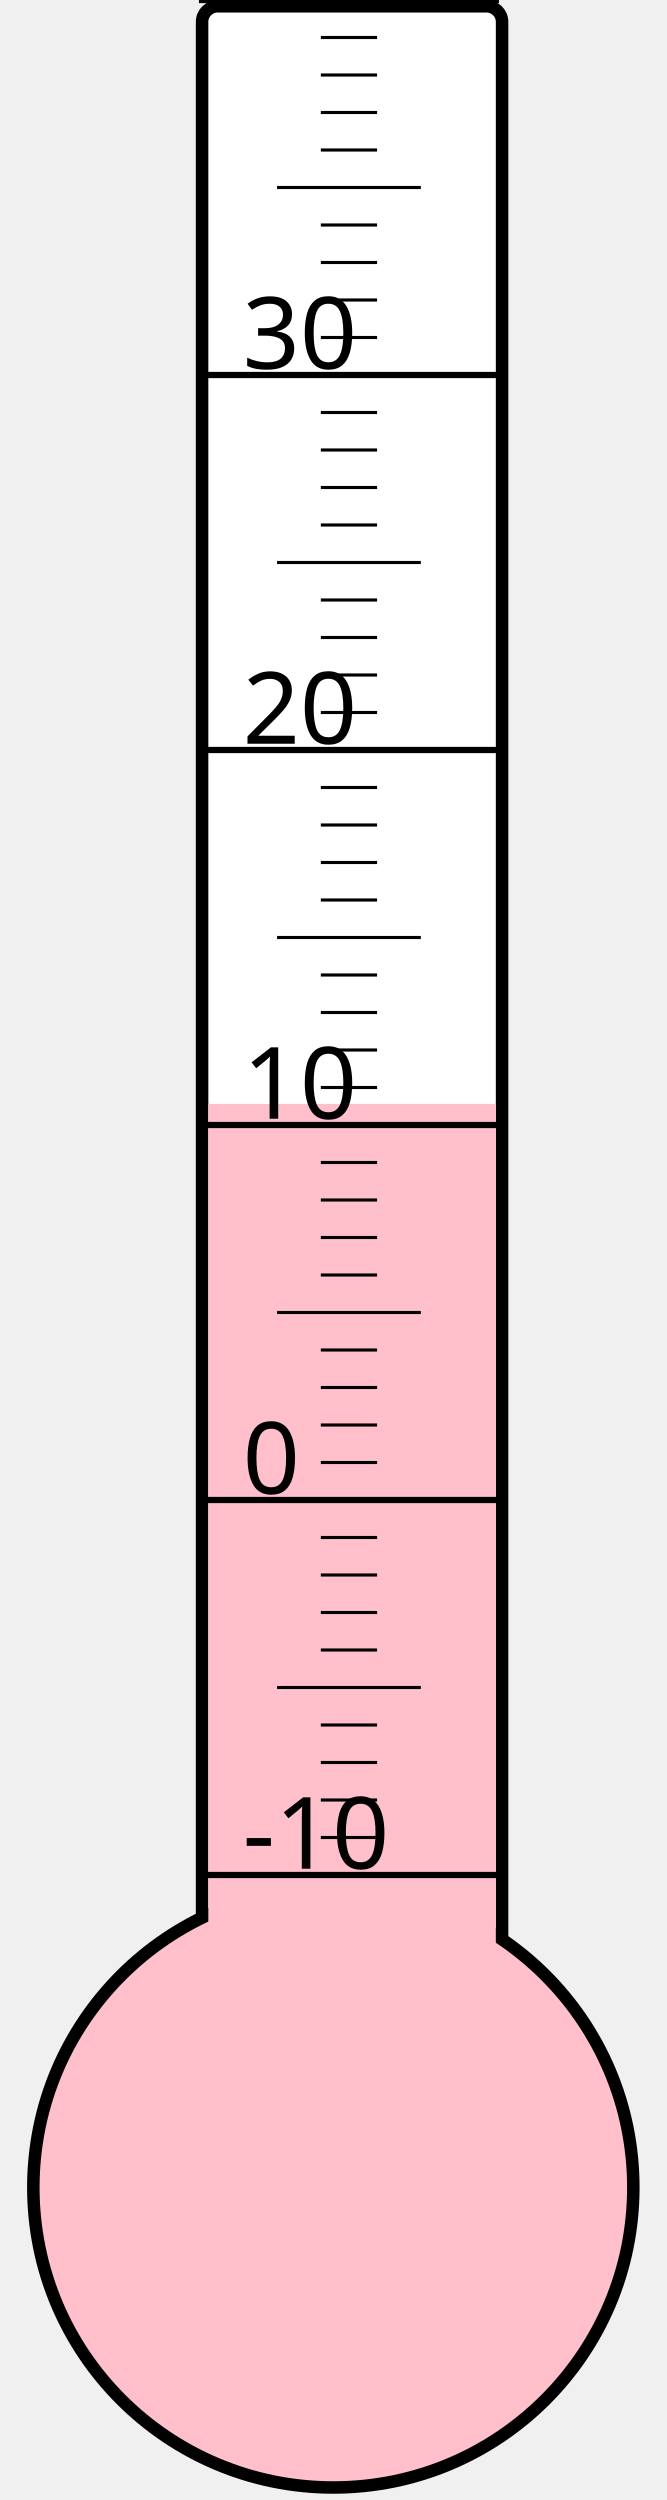
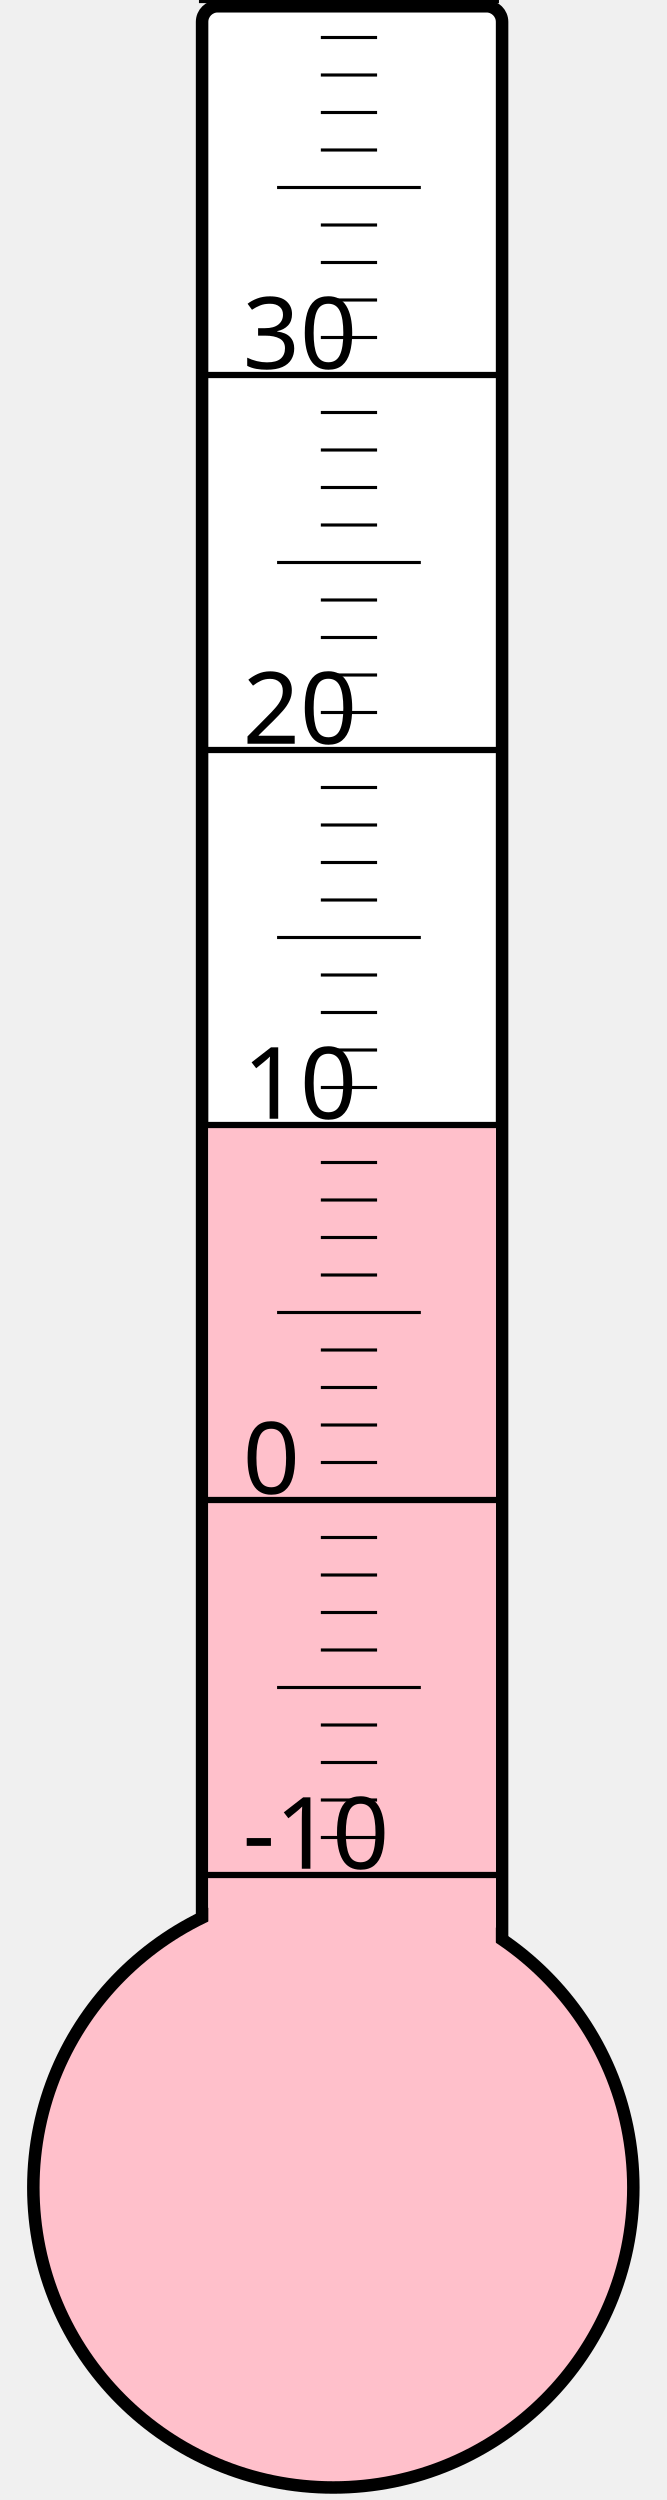
<svg xmlns="http://www.w3.org/2000/svg" width="40px" height="150px" viewBox="0 0 200 800">
  <rect width="200" height="800" x="0" y="0" style="fill: #ffffeb; fill-opacity: 0;" />
  <rect width="96" height="680" x="58" y="2" rx="5" ry="5" style="fill: white; fill-opacity: 1; stroke: black; stroke-width: 4;" />
  <circle cx="100" cy="700" r="96" style="fill: pink; stroke: black; stroke-width: 4;" />
-   <rect width="92" height="346.75" x="60" y="353.25" style="fill: pink; fill-opacity: 1; stroke-width: 0;" />
+   <rect width="92" height="340.75" x="60" y="359.25" style="fill: pink; fill-opacity: 1; stroke-width: 0;" />
  <text x="71" y="598" style="font-family: sans-serif; font-size: 24pt;">-10</text>
  <text x="71" y="478" style="font-family: sans-serif; font-size: 24pt;">0</text>
  <text x="71" y="358" style="font-family: sans-serif; font-size: 24pt;">10</text>
  <text x="71" y="238" style="font-family: sans-serif; font-size: 24pt;">20</text>
  <text x="71" y="118" style="font-family: sans-serif; font-size: 24pt;">30</text>
  <g style="stroke: black;">
    <line x1="57" y1="600" x2="153" y2="600" style="stroke-width: 2;" />
    <line x1="96" y1="588" x2="114" y2="588" style="stroke-width: 1;" />
    <line x1="96" y1="576" x2="114" y2="576" style="stroke-width: 1;" />
    <line x1="96" y1="564" x2="114" y2="564" style="stroke-width: 1;" />
    <line x1="96" y1="552" x2="114" y2="552" style="stroke-width: 1;" />
    <line x1="82" y1="540" x2="128" y2="540" style="stroke-width: 1;" />
    <line x1="96" y1="528" x2="114" y2="528" style="stroke-width: 1;" />
    <line x1="96" y1="516" x2="114" y2="516" style="stroke-width: 1;" />
    <line x1="96" y1="504" x2="114" y2="504" style="stroke-width: 1;" />
    <line x1="96" y1="492" x2="114" y2="492" style="stroke-width: 1;" />
    <line x1="57" y1="480" x2="153" y2="480" style="stroke-width: 2;" />
    <line x1="96" y1="468" x2="114" y2="468" style="stroke-width: 1;" />
    <line x1="96" y1="456" x2="114" y2="456" style="stroke-width: 1;" />
    <line x1="96" y1="444" x2="114" y2="444" style="stroke-width: 1;" />
    <line x1="96" y1="432" x2="114" y2="432" style="stroke-width: 1;" />
    <line x1="82" y1="420" x2="128" y2="420" style="stroke-width: 1;" />
    <line x1="96" y1="408" x2="114" y2="408" style="stroke-width: 1;" />
    <line x1="96" y1="396" x2="114" y2="396" style="stroke-width: 1;" />
    <line x1="96" y1="384" x2="114" y2="384" style="stroke-width: 1;" />
    <line x1="96" y1="372" x2="114" y2="372" style="stroke-width: 1;" />
    <line x1="57" y1="360" x2="153" y2="360" style="stroke-width: 2;" />
    <line x1="96" y1="348" x2="114" y2="348" style="stroke-width: 1;" />
    <line x1="96" y1="336" x2="114" y2="336" style="stroke-width: 1;" />
    <line x1="96" y1="324" x2="114" y2="324" style="stroke-width: 1;" />
    <line x1="96" y1="312" x2="114" y2="312" style="stroke-width: 1;" />
    <line x1="82" y1="300" x2="128" y2="300" style="stroke-width: 1;" />
    <line x1="96" y1="288" x2="114" y2="288" style="stroke-width: 1;" />
    <line x1="96" y1="276" x2="114" y2="276" style="stroke-width: 1;" />
    <line x1="96" y1="264" x2="114" y2="264" style="stroke-width: 1;" />
    <line x1="96" y1="252" x2="114" y2="252" style="stroke-width: 1;" />
    <line x1="57" y1="240" x2="153" y2="240" style="stroke-width: 2;" />
    <line x1="96" y1="228" x2="114" y2="228" style="stroke-width: 1;" />
    <line x1="96" y1="216" x2="114" y2="216" style="stroke-width: 1;" />
    <line x1="96" y1="204" x2="114" y2="204" style="stroke-width: 1;" />
    <line x1="96" y1="192" x2="114" y2="192" style="stroke-width: 1;" />
    <line x1="82" y1="180" x2="128" y2="180" style="stroke-width: 1;" />
    <line x1="96" y1="168" x2="114" y2="168" style="stroke-width: 1;" />
    <line x1="96" y1="156" x2="114" y2="156" style="stroke-width: 1;" />
    <line x1="96" y1="144" x2="114" y2="144" style="stroke-width: 1;" />
    <line x1="96" y1="132" x2="114" y2="132" style="stroke-width: 1;" />
    <line x1="57" y1="120" x2="153" y2="120" style="stroke-width: 2;" />
    <line x1="96" y1="108" x2="114" y2="108" style="stroke-width: 1;" />
    <line x1="96" y1="96" x2="114" y2="96" style="stroke-width: 1;" />
    <line x1="96" y1="84" x2="114" y2="84" style="stroke-width: 1;" />
    <line x1="96" y1="72" x2="114" y2="72" style="stroke-width: 1;" />
    <line x1="82" y1="60" x2="128" y2="60" style="stroke-width: 1;" />
    <line x1="96" y1="48" x2="114" y2="48" style="stroke-width: 1;" />
    <line x1="96" y1="36" x2="114" y2="36" style="stroke-width: 1;" />
    <line x1="96" y1="24" x2="114" y2="24" style="stroke-width: 1;" />
    <line x1="96" y1="12" x2="114" y2="12" style="stroke-width: 1;" />
    <line x1="57" y1="0" x2="153" y2="0" style="stroke-width: 2;" />
  </g>
</svg>
